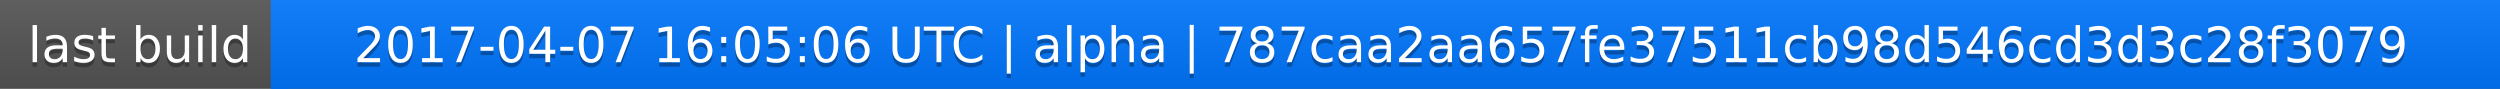
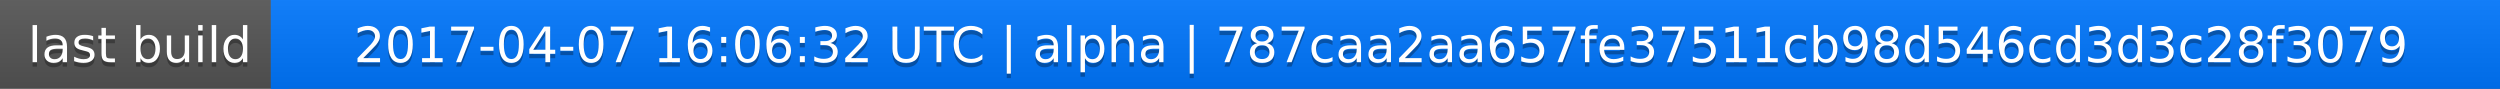
<svg xmlns="http://www.w3.org/2000/svg" width="563" height="20">
  <linearGradient id="a" x2="0" y2="100%">
    <stop offset="0" stop-color="#bbb" stop-opacity=".1" />
    <stop offset="1" stop-opacity=".1" />
  </linearGradient>
  <rect rx="0" width="563" height="20" fill="#555" />
  <rect rx="0" x="61" width="502" height="20" fill="#07f" />
  <path fill="#07f" d="M61 0h4v20h-4z" />
  <rect rx="0" width="563" height="20" fill="url(#a)" />
  <g fill="#fff" text-anchor="middle" font-family="DejaVu Sans,Verdana,Geneva,sans-serif" font-size="11">
    <text x="31.5" y="15" fill="#010101" fill-opacity=".3">last build</text>
    <text x="31.5" y="14">last build</text>
-     <text x="311" y="15" fill="#010101" fill-opacity=".3">2017-04-07 16:05:06 UTC | alpha | 787caa2aa657fe37511cb98d546cd3d3c28f3079</text>
-     <text x="311" y="14">2017-04-07 16:05:06 UTC | alpha | 787caa2aa657fe37511cb98d546cd3d3c28f3079</text>
+     <text x="311" y="15" fill="#010101" fill-opacity=".3">2017-04-07 16:06:32 UTC | alpha | 787caa2aa657fe37511cb98d546cd3d3c28f3079</text>
+     <text x="311" y="14">2017-04-07 16:06:32 UTC | alpha | 787caa2aa657fe37511cb98d546cd3d3c28f3079</text>
  </g>
</svg>
